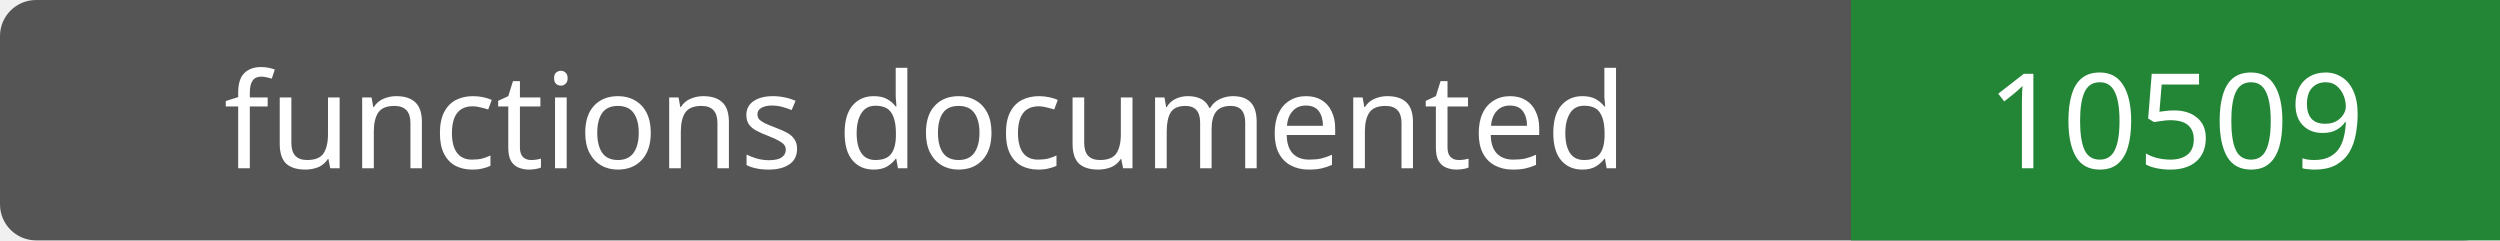
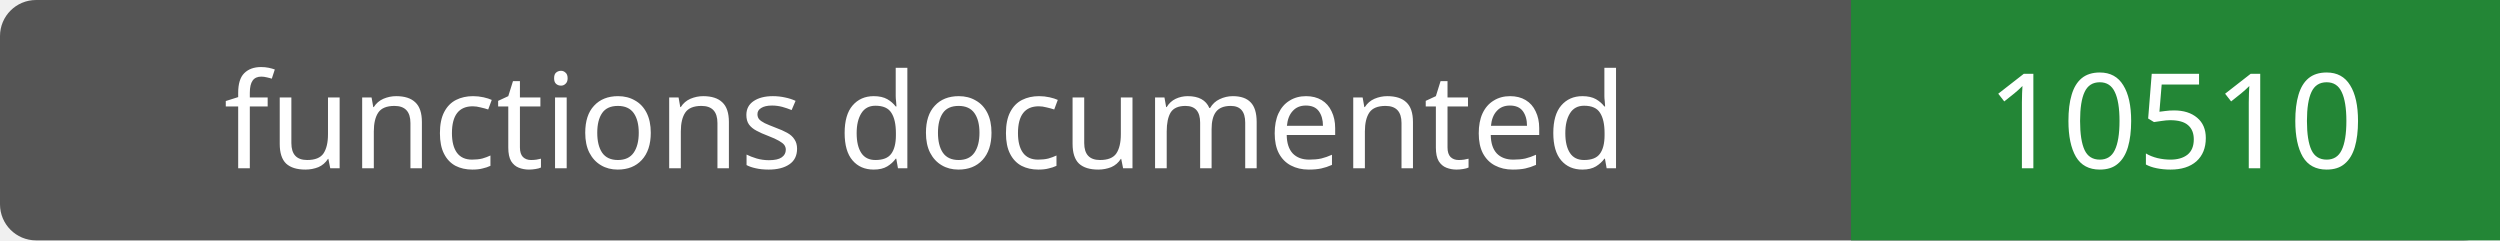
- <svg xmlns="http://www.w3.org/2000/svg" width="208" height="20" role="img" aria-label="functions documented: 10509">
+ <svg xmlns="http://www.w3.org/2000/svg" width="208" height="20" role="img" aria-label="functions documented: 10510">
  <rect width="208" height="20" rx="3" fill="#555" />
  <path fill="#238636" d="M154 0h54v20H154z" />
  <g fill="#fff" text-anchor="middle" font-family="Verdana,sans-serif" font-size="11">
    <text x="77.0" y="14">functions documented</text>
-     <text x="181.0" y="14">10509</text>
+     <text x="181.0" y="14">10510</text>
  </g>
</svg>
